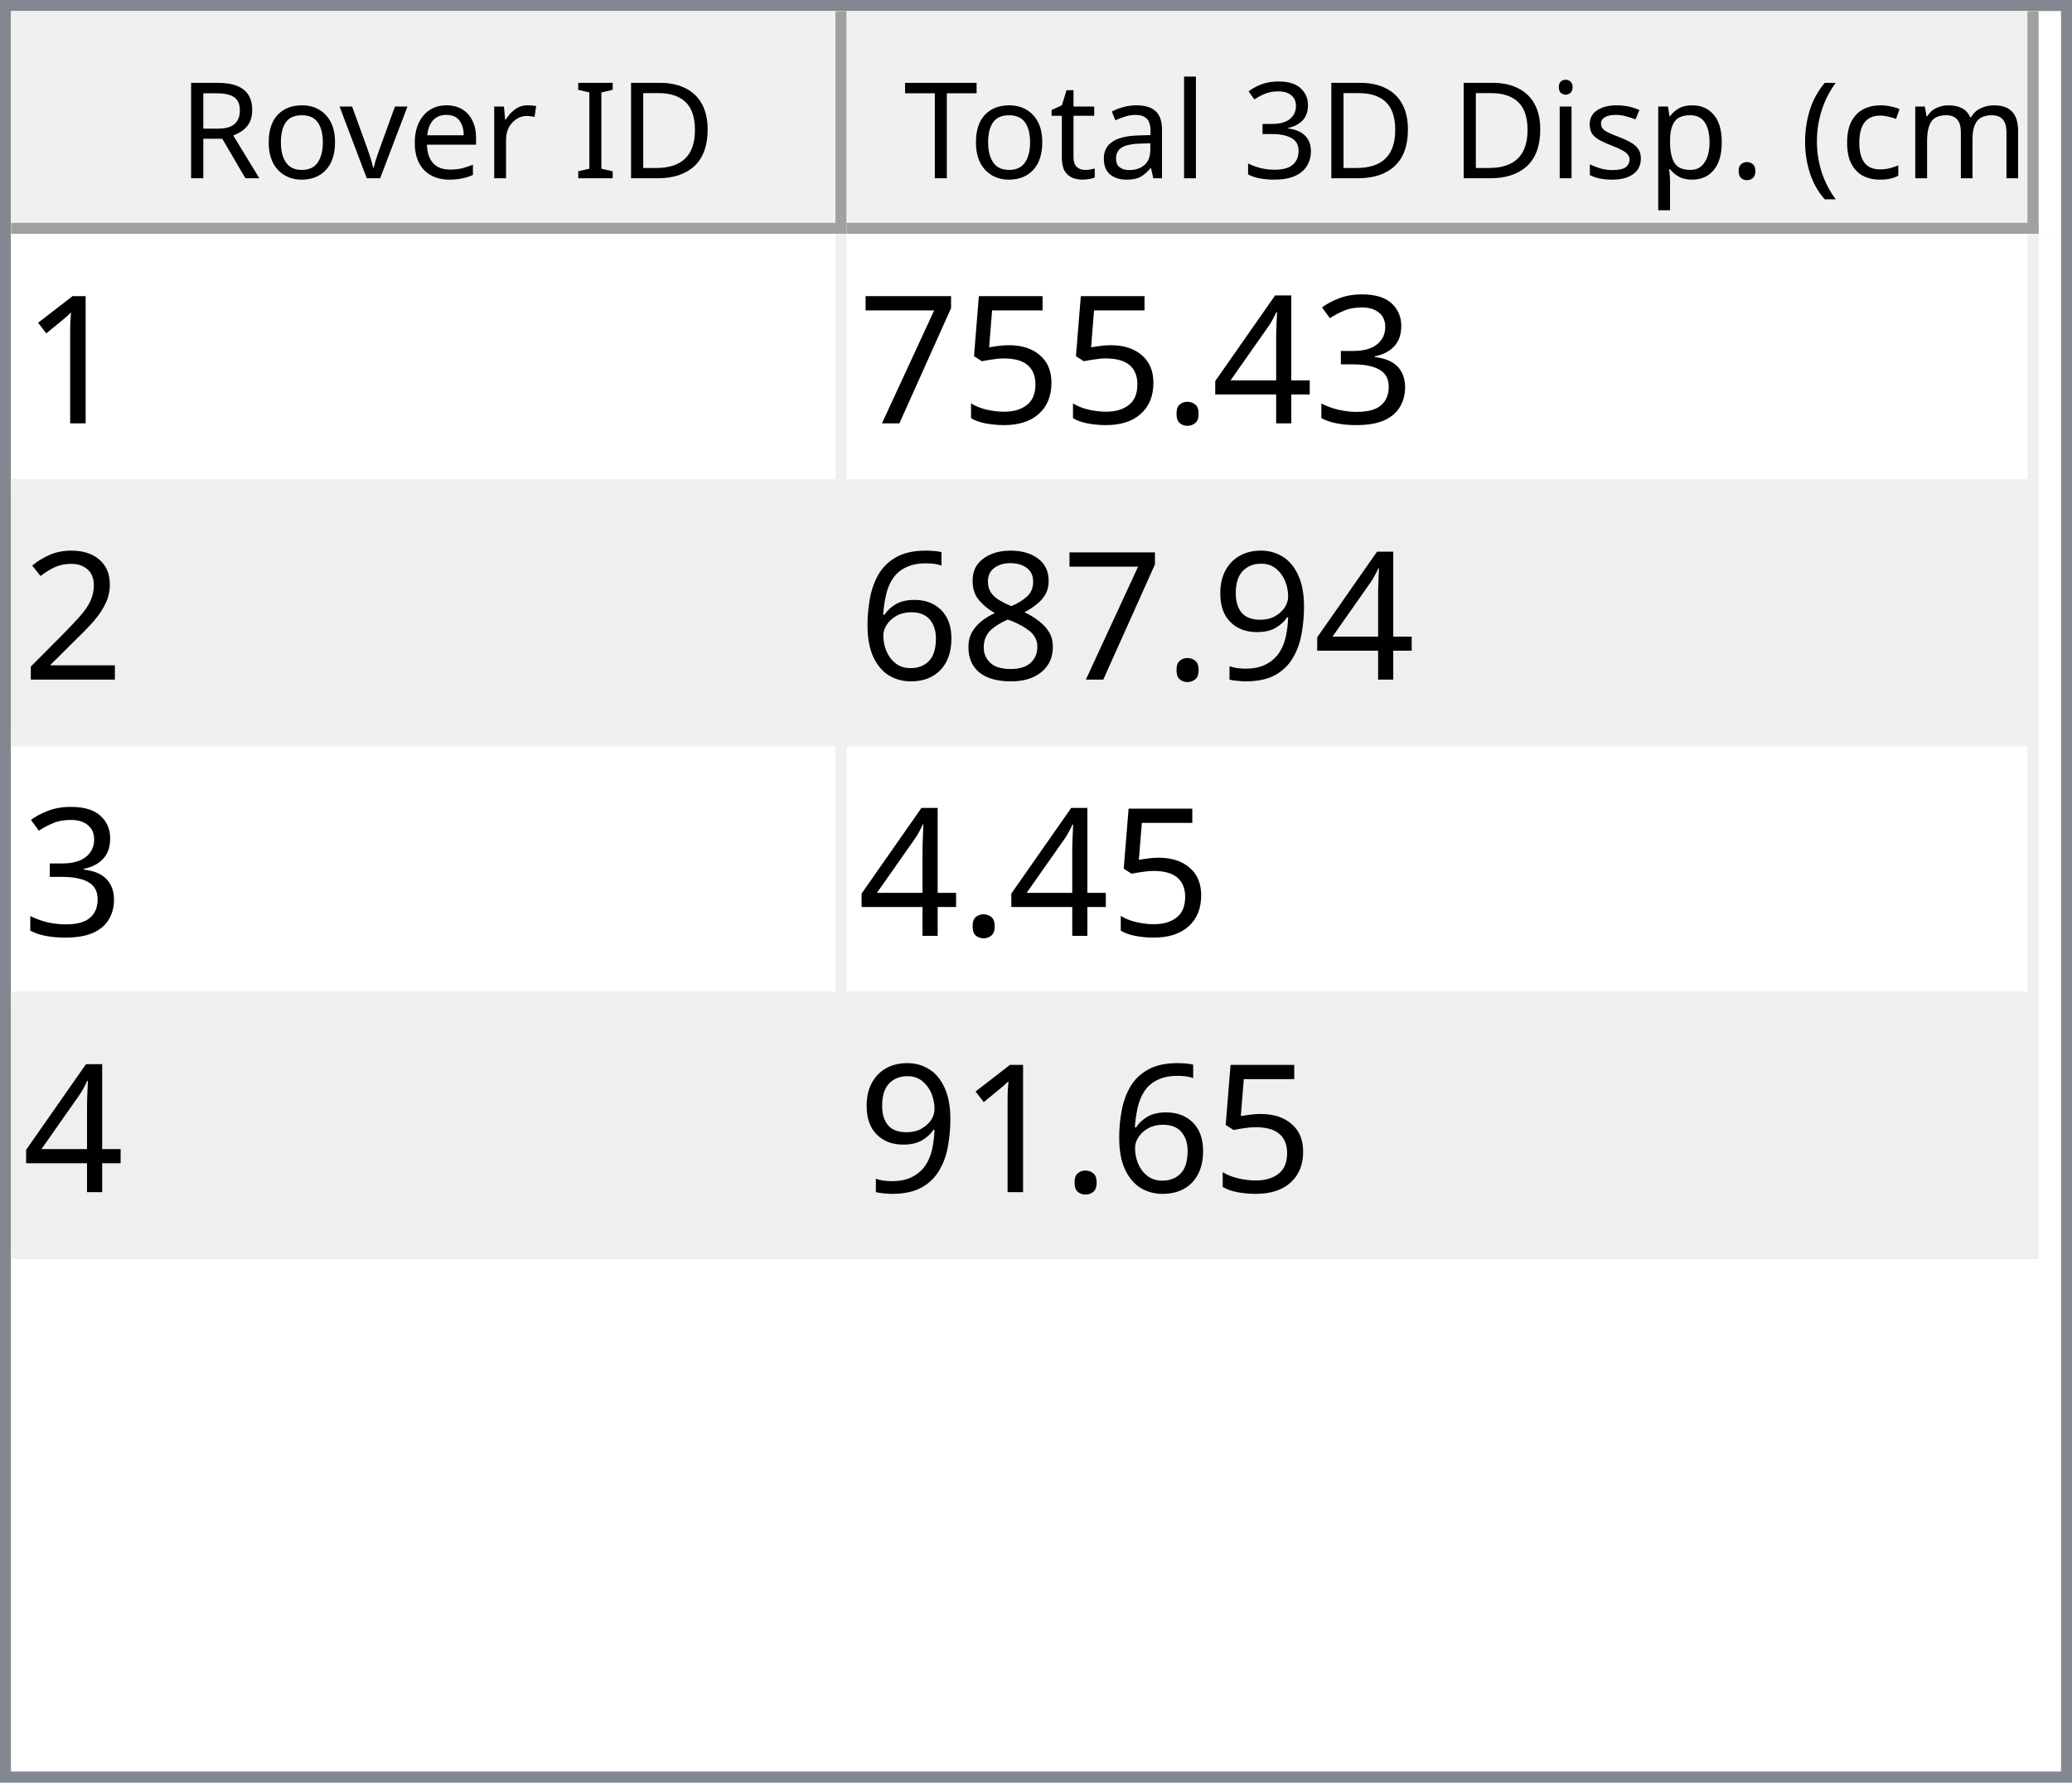
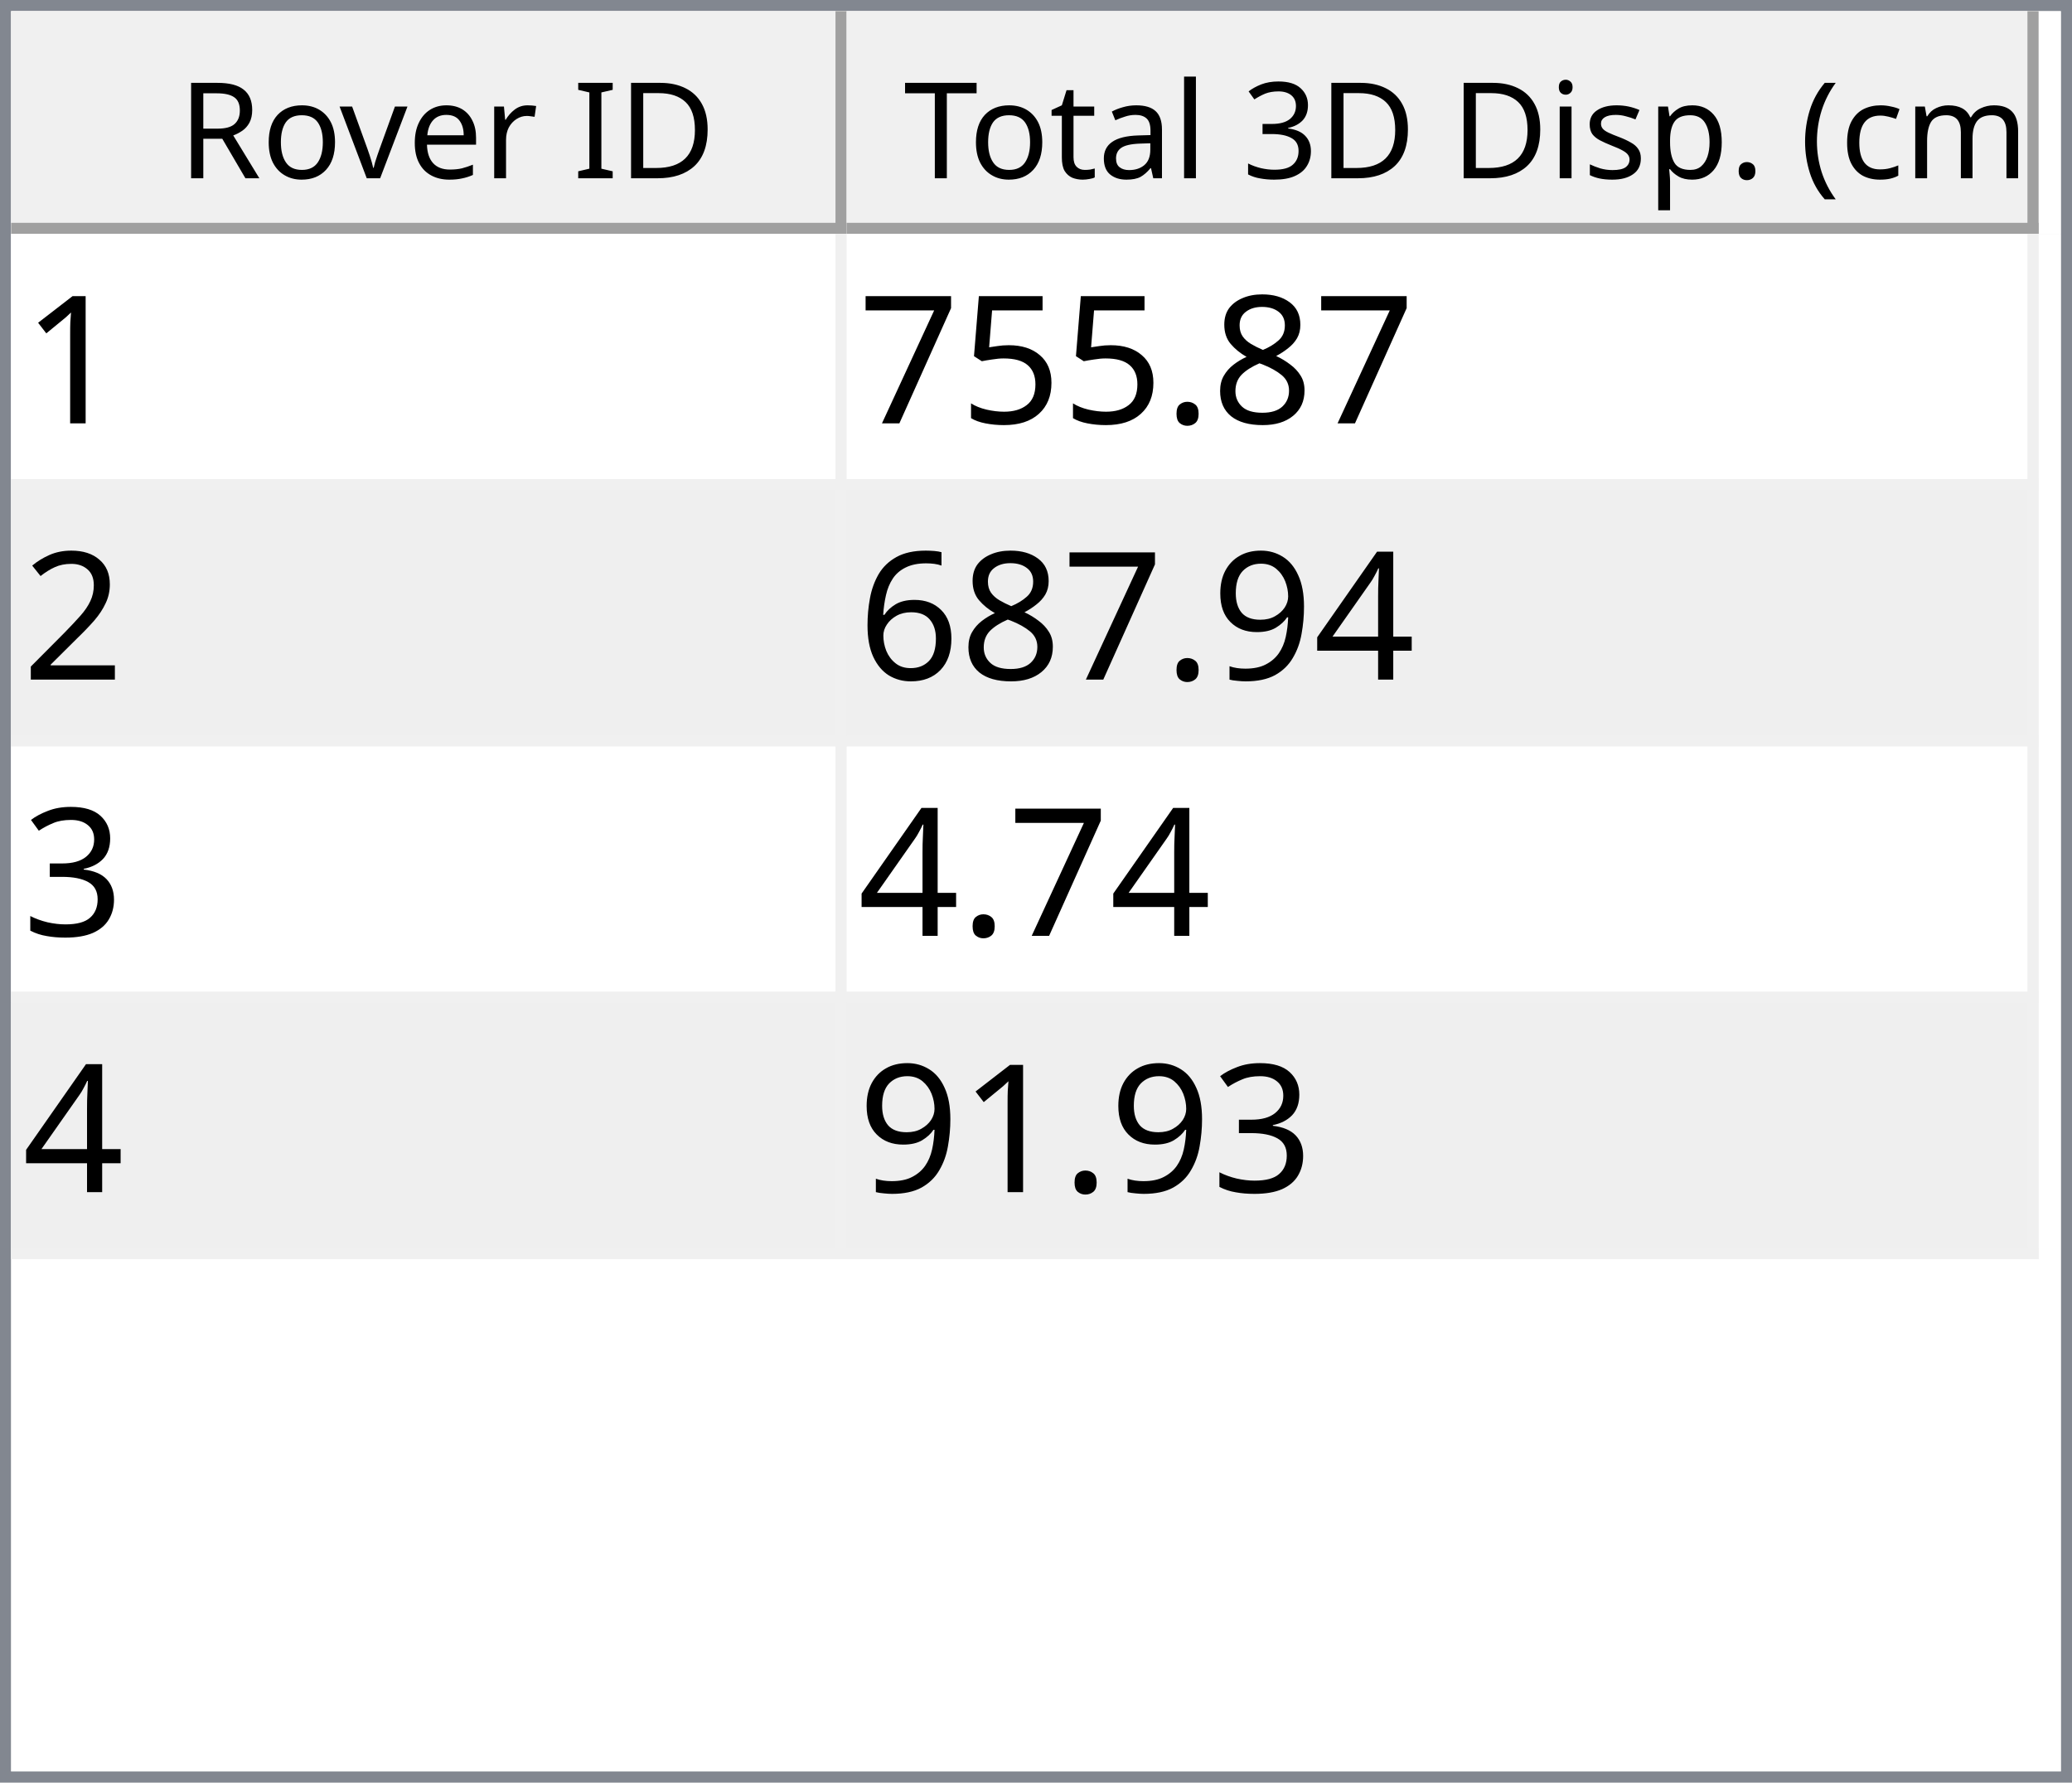
<svg xmlns="http://www.w3.org/2000/svg" style="fill-opacity:1; color-rendering:auto; color-interpolation:auto; text-rendering:auto; stroke:black; stroke-linecap:square; stroke-miterlimit:10; shape-rendering:auto; stroke-opacity:1; fill:black; stroke-dasharray:none; font-weight:normal; stroke-width:1; font-family:'Dialog'; font-style:normal; stroke-linejoin:miter; font-size:12px; stroke-dashoffset:0; image-rendering:auto;" width="186" height="160">
  <defs id="genericDefs" />
  <g>
    <defs id="defs1">
      <clipPath clipPathUnits="userSpaceOnUse" id="clipPath1">
        <path d="M0 0 L186 0 L186 160 L0 160 L0 0 Z" />
      </clipPath>
      <clipPath clipPathUnits="userSpaceOnUse" id="clipPath2">
        <path d="M0 0 L0 160 L186 160 L186 0 Z" />
      </clipPath>
      <clipPath clipPathUnits="userSpaceOnUse" id="clipPath3">
        <path d="M0 0 L0 20 L184 20 L184 0 Z" />
      </clipPath>
      <clipPath clipPathUnits="userSpaceOnUse" id="clipPath4">
        <path d="M0 0 L0 20 L75 20 L75 0 Z" />
      </clipPath>
      <clipPath clipPathUnits="userSpaceOnUse" id="clipPath5">
        <path d="M1 1 L1 19 L74 19 L74 1 Z" />
      </clipPath>
      <clipPath clipPathUnits="userSpaceOnUse" id="clipPath6">
        <path d="M0 0 L0 18 L73 18 L73 0 Z" />
      </clipPath>
      <clipPath clipPathUnits="userSpaceOnUse" id="clipPath7">
        <path d="M-0.5 -0.5 L-0.5 19.5 L74.5 19.5 L74.5 -0.5 Z" />
      </clipPath>
      <clipPath clipPathUnits="userSpaceOnUse" id="clipPath8">
        <path d="M0 0 L0 20 L107 20 L107 0 Z" />
      </clipPath>
      <clipPath clipPathUnits="userSpaceOnUse" id="clipPath9">
        <path d="M1 1 L1 19 L106 19 L106 1 Z" />
      </clipPath>
      <clipPath clipPathUnits="userSpaceOnUse" id="clipPath10">
        <path d="M0 0 L0 18 L105 18 L105 0 Z" />
      </clipPath>
      <clipPath clipPathUnits="userSpaceOnUse" id="clipPath11">
        <path d="M-0.5 -0.5 L-0.5 19.5 L106.5 19.5 L106.5 -0.5 Z" />
      </clipPath>
      <clipPath clipPathUnits="userSpaceOnUse" id="clipPath12">
        <path d="M0 0 L0 138 L184 138 L184 0 Z" />
      </clipPath>
      <clipPath clipPathUnits="userSpaceOnUse" id="clipPath13">
        <path d="M0 0 L0 92 L182 92 L182 0 Z" />
      </clipPath>
      <clipPath clipPathUnits="userSpaceOnUse" id="clipPath14">
        <path d="M-0.5 -0.5 L-0.5 91.5 L181.5 91.5 L181.5 -0.5 Z" />
      </clipPath>
      <clipPath clipPathUnits="userSpaceOnUse" id="clipPath15">
        <path d="M0 0 L0 22 L74 22 L74 0 Z" />
      </clipPath>
      <clipPath clipPathUnits="userSpaceOnUse" id="clipPath16">
        <path d="M0 0 L0 22 L106 22 L106 0 Z" />
      </clipPath>
      <font horiz-adv-x="64.551" id="font1">
        <font-face ascent="107.91" descent="25.098" units-per-em="100" style="font-style:normal; font-family:Segoe UI; font-weight:normal;" />
        <missing-glyph horiz-adv-x="64.551" d="M8.109 0 L8.109 68.266 L56.453 68.266 L56.453 0 L8.109 0 ZM15.328 7.234 L49.219 7.234 L49.219 61.031 L15.328 61.031 L15.328 7.234 Z" />
        <glyph unicode="D" horiz-adv-x="70.117" d="M9.188 0 L9.188 70.016 L28.516 70.016 Q65.531 70.016 65.531 35.891 Q65.531 19.672 55.25 9.836 Q44.969 0 27.734 0 L9.188 0 ZM17.391 62.594 L17.391 7.422 L27.828 7.422 Q41.609 7.422 49.273 14.797 Q56.938 22.172 56.938 35.688 Q56.938 62.594 28.328 62.594 L17.391 62.594 Z" />
        <glyph unicode="I" horiz-adv-x="26.611" d="M17.391 0 L9.188 0 L9.188 70.016 L17.391 70.016 L17.391 0 Z" />
        <glyph unicode=" " horiz-adv-x="27.393" d="" />
        <glyph unicode="r" horiz-adv-x="34.766" d="M34.188 41.891 Q32.078 43.5 28.125 43.5 Q23 43.5 19.555 38.672 Q16.109 33.844 16.109 25.484 L16.109 0 L8.109 0 L8.109 50 L16.109 50 L16.109 39.703 L16.312 39.703 Q18.016 44.969 21.531 47.922 Q25.047 50.875 29.391 50.875 Q32.516 50.875 34.188 50.203 L34.188 41.891 Z" />
        <glyph unicode="e" horiz-adv-x="52.295" d="M48.297 23 L12.984 23 Q13.188 14.656 17.484 10.109 Q21.781 5.562 29.297 5.562 Q37.75 5.562 44.828 11.141 L44.828 3.609 Q38.234 -1.172 27.391 -1.172 Q16.797 -1.172 10.742 5.641 Q4.688 12.453 4.688 24.812 Q4.688 36.469 11.305 43.82 Q17.922 51.172 27.734 51.172 Q37.547 51.172 42.922 44.828 Q48.297 38.484 48.297 27.203 L48.297 23 ZM40.094 29.781 Q40.047 36.719 36.75 40.578 Q33.453 44.438 27.594 44.438 Q21.922 44.438 17.969 40.383 Q14.016 36.328 13.094 29.781 L40.094 29.781 Z" />
        <glyph unicode="v" horiz-adv-x="47.9" d="M47.406 50 L27.484 0 L19.625 0 L0.688 50 L9.469 50 L22.172 13.672 Q23.578 9.672 23.922 6.688 L24.125 6.688 Q24.609 10.453 25.688 13.484 L38.969 50 L47.406 50 Z" />
        <glyph unicode="o" horiz-adv-x="58.594" d="M29 -1.172 Q17.922 -1.172 11.305 5.836 Q4.688 12.844 4.688 24.422 Q4.688 37.016 11.57 44.094 Q18.453 51.172 30.172 51.172 Q41.359 51.172 47.633 44.289 Q53.906 37.406 53.906 25.203 Q53.906 13.234 47.141 6.031 Q40.375 -1.172 29 -1.172 ZM29.594 44.438 Q21.875 44.438 17.383 39.188 Q12.891 33.938 12.891 24.703 Q12.891 15.828 17.43 10.695 Q21.969 5.562 29.594 5.562 Q37.359 5.562 41.531 10.594 Q45.703 15.625 45.703 24.906 Q45.703 34.281 41.531 39.359 Q37.359 44.438 29.594 44.438 Z" />
        <glyph unicode="R" horiz-adv-x="59.814" d="M59.375 0 L49.609 0 L37.891 19.625 Q36.281 22.359 34.766 24.289 Q33.25 26.219 31.664 27.438 Q30.078 28.656 28.25 29.219 Q26.422 29.781 24.125 29.781 L17.391 29.781 L17.391 0 L9.188 0 L9.188 70.016 L30.078 70.016 Q34.672 70.016 38.555 68.867 Q42.438 67.719 45.289 65.375 Q48.141 63.031 49.758 59.547 Q51.375 56.062 51.375 51.375 Q51.375 47.703 50.273 44.656 Q49.172 41.609 47.148 39.211 Q45.125 36.812 42.266 35.133 Q39.406 33.453 35.844 32.516 L35.844 32.328 Q37.594 31.547 38.891 30.547 Q40.188 29.547 41.359 28.18 Q42.531 26.812 43.68 25.078 Q44.828 23.344 46.234 21.047 L59.375 0 ZM17.391 62.594 L17.391 37.203 L28.516 37.203 Q31.594 37.203 34.203 38.133 Q36.812 39.062 38.719 40.797 Q40.625 42.531 41.703 45.047 Q42.781 47.562 42.781 50.688 Q42.781 56.297 39.141 59.445 Q35.5 62.594 28.609 62.594 L17.391 62.594 Z" />
        <glyph unicode=")" horiz-adv-x="30.176" d="M8.297 -15.922 L1.172 -15.922 Q16.406 2.344 16.406 26.812 Q16.406 51.469 1.078 70.016 L8.297 70.016 Q23.531 52.156 23.531 26.703 Q23.531 1.375 8.297 -15.922 Z" />
        <glyph unicode="m" horiz-adv-x="86.133" d="M79.109 0 L71.094 0 L71.094 28.719 Q71.094 37.016 68.531 40.727 Q65.969 44.438 59.906 44.438 Q54.781 44.438 51.195 39.75 Q47.609 35.062 47.609 28.516 L47.609 0 L39.594 0 L39.594 29.688 Q39.594 44.438 28.219 44.438 Q22.953 44.438 19.531 40.016 Q16.109 35.594 16.109 28.516 L16.109 0 L8.109 0 L8.109 50 L16.109 50 L16.109 42.094 L16.312 42.094 Q21.625 51.172 31.844 51.172 Q36.969 51.172 40.773 48.312 Q44.578 45.453 46 40.828 Q51.562 51.172 62.594 51.172 Q79.109 51.172 79.109 30.812 L79.109 0 Z" />
        <glyph unicode="c" horiz-adv-x="46.191" d="M42.188 2.297 Q36.422 -1.172 28.516 -1.172 Q17.828 -1.172 11.258 5.789 Q4.688 12.75 4.688 23.828 Q4.688 36.188 11.766 43.68 Q18.844 51.172 30.672 51.172 Q37.25 51.172 42.281 48.734 L42.281 40.531 Q36.719 44.438 30.375 44.438 Q22.703 44.438 17.797 38.945 Q12.891 33.453 12.891 24.516 Q12.891 15.719 17.508 10.641 Q22.125 5.562 29.891 5.562 Q36.422 5.562 42.188 9.906 L42.188 2.297 Z" />
        <glyph unicode="(" horiz-adv-x="30.176" d="M29.109 -15.922 L21.969 -15.922 Q6.844 1.375 6.844 26.703 Q6.844 52.156 21.969 70.016 L29.203 70.016 Q13.875 51.469 13.875 26.812 Q13.875 2.344 29.109 -15.922 Z" />
        <glyph unicode="." horiz-adv-x="21.68" d="M10.891 -1.078 Q8.641 -1.078 7.055 0.539 Q5.469 2.156 5.469 4.391 Q5.469 6.641 7.055 8.273 Q8.641 9.906 10.891 9.906 Q13.188 9.906 14.797 8.273 Q16.406 6.641 16.406 4.391 Q16.406 2.156 14.797 0.539 Q13.188 -1.078 10.891 -1.078 Z" />
        <glyph unicode="p" horiz-adv-x="58.789" d="M16.312 7.234 L16.109 7.234 L16.109 -23 L8.109 -23 L8.109 50 L16.109 50 L16.109 41.219 L16.312 41.219 Q22.219 51.172 33.594 51.172 Q43.266 51.172 48.688 44.461 Q54.109 37.75 54.109 26.469 Q54.109 13.922 48 6.375 Q41.891 -1.172 31.297 -1.172 Q21.578 -1.172 16.312 7.234 ZM16.109 27.391 L16.109 20.406 Q16.109 14.203 20.141 9.883 Q24.172 5.562 30.375 5.562 Q37.641 5.562 41.773 11.133 Q45.906 16.703 45.906 26.609 Q45.906 34.969 42.047 39.703 Q38.188 44.438 31.594 44.438 Q24.609 44.438 20.359 39.578 Q16.109 34.719 16.109 27.391 Z" />
        <glyph unicode="s" horiz-adv-x="42.432" d="M5.078 1.812 L5.078 10.406 Q11.625 5.562 19.484 5.562 Q30.031 5.562 30.031 12.594 Q30.031 14.594 29.125 15.992 Q28.219 17.391 26.68 18.461 Q25.141 19.531 23.07 20.383 Q21 21.234 18.609 22.172 Q15.281 23.484 12.766 24.828 Q10.25 26.172 8.57 27.859 Q6.891 29.547 6.031 31.695 Q5.172 33.844 5.172 36.719 Q5.172 40.234 6.789 42.945 Q8.406 45.656 11.086 47.484 Q13.766 49.312 17.211 50.242 Q20.656 51.172 24.312 51.172 Q30.812 51.172 35.938 48.922 L35.938 40.828 Q30.422 44.438 23.25 44.438 Q21 44.438 19.195 43.922 Q17.391 43.406 16.094 42.477 Q14.797 41.547 14.086 40.258 Q13.375 38.969 13.375 37.406 Q13.375 35.453 14.086 34.133 Q14.797 32.812 16.164 31.789 Q17.531 30.766 19.484 29.938 Q21.438 29.109 23.922 28.125 Q27.25 26.859 29.883 25.516 Q32.516 24.172 34.375 22.484 Q36.234 20.797 37.234 18.602 Q38.234 16.406 38.234 13.375 Q38.234 9.672 36.602 6.938 Q34.969 4.203 32.234 2.398 Q29.5 0.594 25.93 -0.289 Q22.359 -1.172 18.453 -1.172 Q10.75 -1.172 5.078 1.812 Z" />
        <glyph unicode="i" horiz-adv-x="24.219" d="M12.203 62.703 Q10.062 62.703 8.547 64.164 Q7.031 65.625 7.031 67.875 Q7.031 70.125 8.547 71.609 Q10.062 73.094 12.203 73.094 Q14.406 73.094 15.945 71.609 Q17.484 70.125 17.484 67.875 Q17.484 65.719 15.945 64.211 Q14.406 62.703 12.203 62.703 ZM16.109 0 L8.109 0 L8.109 50 L16.109 50 L16.109 0 Z" />
        <glyph unicode="3" horiz-adv-x="53.906" d="M46.531 19.828 Q46.531 15.094 44.75 11.211 Q42.969 7.328 39.719 4.57 Q36.469 1.812 31.93 0.297 Q27.391 -1.219 21.922 -1.219 Q11.922 -1.219 6 2.594 L6 11.188 Q13.094 5.609 22.219 5.609 Q25.875 5.609 28.828 6.539 Q31.781 7.469 33.906 9.227 Q36.031 10.984 37.18 13.477 Q38.328 15.969 38.328 19.094 Q38.328 32.812 18.797 32.812 L12.984 32.812 L12.984 39.594 L18.5 39.594 Q35.797 39.594 35.797 52.484 Q35.797 64.406 22.609 64.406 Q15.188 64.406 8.688 59.422 L8.688 67.188 Q15.375 71.188 24.609 71.188 Q29 71.188 32.57 69.969 Q36.141 68.75 38.68 66.555 Q41.219 64.359 42.609 61.281 Q44 58.203 44 54.5 Q44 40.672 30.031 36.719 L30.031 36.531 Q33.594 36.141 36.625 34.797 Q39.656 33.453 41.852 31.305 Q44.047 29.156 45.289 26.25 Q46.531 23.344 46.531 19.828 Z" />
        <glyph unicode="l" horiz-adv-x="24.219" d="M16.109 0 L8.109 0 L8.109 74.031 L16.109 74.031 L16.109 0 Z" />
        <glyph unicode="a" horiz-adv-x="50.879" d="M43.891 0 L35.891 0 L35.891 7.812 L35.688 7.812 Q30.469 -1.172 20.312 -1.172 Q12.844 -1.172 8.617 2.781 Q4.391 6.734 4.391 13.281 Q4.391 27.297 20.906 29.594 L35.891 31.688 Q35.891 44.438 25.594 44.438 Q16.547 44.438 9.281 38.281 L9.281 46.484 Q16.656 51.172 26.266 51.172 Q43.891 51.172 43.891 32.516 L43.891 0 ZM35.891 25.297 L23.828 23.641 Q18.266 22.859 15.43 20.875 Q12.594 18.891 12.594 13.875 Q12.594 10.203 15.211 7.883 Q17.828 5.562 22.172 5.562 Q28.125 5.562 32.008 9.742 Q35.891 13.922 35.891 20.312 L35.891 25.297 Z" />
        <glyph unicode="t" horiz-adv-x="33.887" d="M31.297 0.484 Q28.469 -1.078 23.828 -1.078 Q10.688 -1.078 10.688 13.578 L10.688 43.172 L2.094 43.172 L2.094 50 L10.688 50 L10.688 62.203 L18.703 64.797 L18.703 50 L31.297 50 L31.297 43.172 L18.703 43.172 L18.703 14.984 Q18.703 9.969 20.414 7.82 Q22.125 5.672 26.078 5.672 Q29.109 5.672 31.297 7.328 L31.297 0.484 Z" />
        <glyph unicode="T" horiz-adv-x="52.393" d="M50.594 62.594 L30.375 62.594 L30.375 0 L22.172 0 L22.172 62.594 L2 62.594 L2 70.016 L50.594 70.016 L50.594 62.594 Z" />
      </font>
      <font horiz-adv-x="75.0" id="font2">
        <font-face ascent="100.537" descent="21.973" units-per-em="100" style="font-style:normal; font-family:sans-serif; font-weight:normal;" />
        <missing-glyph horiz-adv-x="75.0" d="M12.5 0 L12.5 62.5 L62.5 62.5 L62.5 0 L12.5 0 ZM14.062 1.562 L60.938 1.562 L60.938 60.938 L14.062 60.938 L14.062 1.562 Z" />
        <glyph unicode="1" horiz-adv-x="55.615" d="M37.25 0 L28.469 0 L28.469 56 Q25.297 52.984 20.141 49.953 Q14.984 46.922 10.891 45.406 L10.891 53.906 Q18.266 57.375 23.781 62.305 Q29.297 67.234 31.594 71.875 L37.25 71.875 L37.25 0 Z" />
-         <glyph unicode="3" horiz-adv-x="55.615" d="M4.203 18.891 L12.984 20.062 Q14.5 12.594 18.141 9.297 Q21.781 6 27 6 Q33.203 6 37.477 10.297 Q41.75 14.594 41.75 20.953 Q41.75 27 37.797 30.93 Q33.844 34.859 27.734 34.859 Q25.25 34.859 21.531 33.891 L22.516 41.609 Q23.391 41.5 23.922 41.5 Q29.547 41.5 34.039 44.43 Q38.531 47.359 38.531 53.469 Q38.531 58.297 35.258 61.477 Q31.984 64.656 26.812 64.656 Q21.688 64.656 18.266 61.43 Q14.844 58.203 13.875 51.766 L5.078 53.328 Q6.688 62.156 12.398 67.016 Q18.109 71.875 26.609 71.875 Q32.469 71.875 37.398 69.359 Q42.328 66.844 44.945 62.5 Q47.562 58.156 47.562 53.266 Q47.562 48.641 45.07 44.828 Q42.578 41.016 37.703 38.766 Q44.047 37.312 47.562 32.695 Q51.078 28.078 51.078 21.141 Q51.078 11.766 44.242 5.25 Q37.406 -1.266 26.953 -1.266 Q17.531 -1.266 11.305 4.352 Q5.078 9.969 4.203 18.891 Z" />
-         <glyph unicode="4" horiz-adv-x="55.615" d="M32.328 0 L32.328 17.141 L1.266 17.141 L1.266 25.203 L33.938 71.578 L41.109 71.578 L41.109 25.203 L50.781 25.203 L50.781 17.141 L41.109 17.141 L41.109 0 L32.328 0 ZM32.328 25.203 L32.328 57.469 L9.906 25.203 L32.328 25.203 Z" />
+         <glyph unicode="8" horiz-adv-x="55.615" d="M17.672 38.812 Q12.203 40.828 9.57 44.539 Q6.938 48.25 6.938 53.422 Q6.938 61.234 12.555 66.555 Q18.172 71.875 27.484 71.875 Q36.859 71.875 42.578 66.43 Q48.297 60.984 48.297 53.172 Q48.297 48.188 45.68 44.508 Q43.062 40.828 37.75 38.812 Q44.344 36.672 47.781 31.883 Q51.219 27.094 51.219 20.453 Q51.219 11.281 44.727 5.031 Q38.234 -1.219 27.641 -1.219 Q17.047 -1.219 10.547 5.055 Q4.047 11.328 4.047 20.703 Q4.047 27.688 7.594 32.398 Q11.141 37.109 17.672 38.812 ZM15.922 53.719 Q15.922 48.641 19.195 45.414 Q22.469 42.188 27.688 42.188 Q32.766 42.188 36.016 45.383 Q39.266 48.578 39.266 53.219 Q39.266 58.062 35.914 61.359 Q32.562 64.656 27.594 64.656 Q22.562 64.656 19.242 61.43 Q15.922 58.203 15.922 53.719 ZM13.094 20.656 Q13.094 16.891 14.875 13.375 Q16.656 9.859 20.172 7.93 Q23.688 6 27.734 6 Q34.031 6 38.133 10.055 Q42.234 14.109 42.234 20.359 Q42.234 26.703 38.016 30.859 Q33.797 35.016 27.438 35.016 Q21.234 35.016 17.164 30.914 Q13.094 26.812 13.094 20.656 Z" />
        <glyph unicode="." horiz-adv-x="27.783" d="M9.078 0 L9.078 10.016 L19.094 10.016 L19.094 0 L9.078 0 Z" />
        <glyph unicode="5" horiz-adv-x="55.615" d="M4.156 18.75 L13.375 19.531 Q14.406 12.797 18.141 9.398 Q21.875 6 27.156 6 Q33.5 6 37.891 10.789 Q42.281 15.578 42.281 23.484 Q42.281 31 38.062 35.352 Q33.844 39.703 27 39.703 Q22.75 39.703 19.336 37.773 Q15.922 35.844 13.969 32.766 L5.719 33.844 L12.641 70.609 L48.25 70.609 L48.25 62.203 L19.672 62.203 L15.828 42.969 Q22.266 47.469 29.344 47.469 Q38.719 47.469 45.164 40.969 Q51.609 34.469 51.609 24.266 Q51.609 14.547 45.953 7.469 Q39.062 -1.219 27.156 -1.219 Q17.391 -1.219 11.211 4.25 Q5.031 9.719 4.156 18.75 Z" />
        <glyph unicode="7" horiz-adv-x="55.615" d="M4.734 62.203 L4.734 70.656 L51.078 70.656 L51.078 63.812 Q44.234 56.547 37.523 44.484 Q30.812 32.422 27.156 19.672 Q24.516 10.688 23.781 0 L14.75 0 Q14.891 8.453 18.062 20.414 Q21.234 32.375 27.172 43.484 Q33.109 54.594 39.797 62.203 L4.734 62.203 Z" />
        <glyph unicode="2" horiz-adv-x="55.615" d="M50.344 8.453 L50.344 0 L3.031 0 Q2.938 3.172 4.047 6.109 Q5.859 10.938 9.836 15.625 Q13.812 20.312 21.344 26.469 Q33.016 36.031 37.117 41.625 Q41.219 47.219 41.219 52.203 Q41.219 57.422 37.477 61.008 Q33.734 64.594 27.734 64.594 Q21.391 64.594 17.578 60.789 Q13.766 56.984 13.719 50.25 L4.688 51.172 Q5.609 61.281 11.664 66.578 Q17.719 71.875 27.938 71.875 Q38.234 71.875 44.242 66.164 Q50.25 60.453 50.25 52 Q50.25 47.703 48.492 43.555 Q46.734 39.406 42.656 34.812 Q38.578 30.219 29.109 22.219 Q21.188 15.578 18.945 13.211 Q16.703 10.844 15.234 8.453 L50.344 8.453 Z" />
+         <glyph unicode="4" horiz-adv-x="55.615" d="M32.328 0 L32.328 17.141 L1.266 17.141 L1.266 25.203 L33.938 71.578 L41.109 71.578 L41.109 25.203 L50.781 25.203 L50.781 17.141 L41.109 17.141 L41.109 0 L32.328 0 ZM32.328 25.203 L32.328 57.469 L9.906 25.203 L32.328 25.203 Z" />
        <glyph unicode="9" horiz-adv-x="55.615" d="M5.469 16.547 L13.922 17.328 Q14.984 11.375 18.016 8.688 Q21.047 6 25.781 6 Q29.828 6 32.883 7.859 Q35.938 9.719 37.891 12.82 Q39.844 15.922 41.164 21.195 Q42.484 26.469 42.484 31.938 Q42.484 32.516 42.438 33.688 Q39.797 29.5 35.234 26.883 Q30.672 24.266 25.344 24.266 Q16.453 24.266 10.305 30.711 Q4.156 37.156 4.156 47.703 Q4.156 58.594 10.578 65.234 Q17 71.875 26.656 71.875 Q33.641 71.875 39.43 68.117 Q45.219 64.359 48.219 57.398 Q51.219 50.438 51.219 37.25 Q51.219 23.531 48.242 15.406 Q45.266 7.281 39.383 3.031 Q33.5 -1.219 25.594 -1.219 Q17.188 -1.219 11.867 3.445 Q6.547 8.109 5.469 16.547 ZM41.453 48.141 Q41.453 55.719 37.43 60.156 Q33.406 64.594 27.734 64.594 Q21.875 64.594 17.531 59.812 Q13.188 55.031 13.188 47.406 Q13.188 40.578 17.312 36.305 Q21.438 32.031 27.484 32.031 Q33.594 32.031 37.523 36.305 Q41.453 40.578 41.453 48.141 Z" />
-         <glyph unicode="8" horiz-adv-x="55.615" d="M17.672 38.812 Q12.203 40.828 9.57 44.539 Q6.938 48.25 6.938 53.422 Q6.938 61.234 12.555 66.555 Q18.172 71.875 27.484 71.875 Q36.859 71.875 42.578 66.43 Q48.297 60.984 48.297 53.172 Q48.297 48.188 45.68 44.508 Q43.062 40.828 37.75 38.812 Q44.344 36.672 47.781 31.883 Q51.219 27.094 51.219 20.453 Q51.219 11.281 44.727 5.031 Q38.234 -1.219 27.641 -1.219 Q17.047 -1.219 10.547 5.055 Q4.047 11.328 4.047 20.703 Q4.047 27.688 7.594 32.398 Q11.141 37.109 17.672 38.812 ZM15.922 53.719 Q15.922 48.641 19.195 45.414 Q22.469 42.188 27.688 42.188 Q32.766 42.188 36.016 45.383 Q39.266 48.578 39.266 53.219 Q39.266 58.062 35.914 61.359 Q32.562 64.656 27.594 64.656 Q22.562 64.656 19.242 61.43 Q15.922 58.203 15.922 53.719 ZM13.094 20.656 Q13.094 16.891 14.875 13.375 Q16.656 9.859 20.172 7.93 Q23.688 6 27.734 6 Q34.031 6 38.133 10.055 Q42.234 14.109 42.234 20.359 Q42.234 26.703 38.016 30.859 Q33.797 35.016 27.438 35.016 Q21.234 35.016 17.164 30.914 Q13.094 26.812 13.094 20.656 Z" />
        <glyph unicode="6" horiz-adv-x="55.615" d="M49.75 54.047 L41.016 53.375 Q39.844 58.547 37.703 60.891 Q34.125 64.656 28.906 64.656 Q24.703 64.656 21.531 62.312 Q17.391 59.281 14.992 53.469 Q12.594 47.656 12.5 36.922 Q15.672 41.75 20.266 44.094 Q24.859 46.438 29.891 46.438 Q38.672 46.438 44.852 39.969 Q51.031 33.5 51.031 23.25 Q51.031 16.5 48.125 10.719 Q45.219 4.938 40.141 1.859 Q35.062 -1.219 28.609 -1.219 Q17.625 -1.219 10.695 6.859 Q3.766 14.938 3.766 33.5 Q3.766 54.25 11.422 63.672 Q18.109 71.875 29.438 71.875 Q37.891 71.875 43.289 67.141 Q48.688 62.406 49.75 54.047 ZM13.875 23.188 Q13.875 18.656 15.797 14.508 Q17.719 10.359 21.188 8.18 Q24.656 6 28.469 6 Q34.031 6 38.039 10.492 Q42.047 14.984 42.047 22.703 Q42.047 30.125 38.086 34.398 Q34.125 38.672 28.125 38.672 Q22.172 38.672 18.023 34.398 Q13.875 30.125 13.875 23.188 Z" />
+         <glyph unicode="3" horiz-adv-x="55.615" d="M4.203 18.891 L12.984 20.062 Q14.5 12.594 18.141 9.297 Q21.781 6 27 6 Q33.203 6 37.477 10.297 Q41.75 14.594 41.75 20.953 Q41.75 27 37.797 30.93 Q33.844 34.859 27.734 34.859 Q25.25 34.859 21.531 33.891 L22.516 41.609 Q23.391 41.5 23.922 41.5 Q29.547 41.5 34.039 44.43 Q38.531 47.359 38.531 53.469 Q38.531 58.297 35.258 61.477 Q31.984 64.656 26.812 64.656 Q21.688 64.656 18.266 61.43 Q14.844 58.203 13.875 51.766 L5.078 53.328 Q6.688 62.156 12.398 67.016 Q18.109 71.875 26.609 71.875 Q32.469 71.875 37.398 69.359 Q42.328 66.844 44.945 62.5 Q47.562 58.156 47.562 53.266 Q47.562 48.641 45.07 44.828 Q42.578 41.016 37.703 38.766 Q44.047 37.312 47.562 32.695 Q51.078 28.078 51.078 21.141 Q51.078 11.766 44.242 5.25 Q37.406 -1.266 26.953 -1.266 Q17.531 -1.266 11.305 4.352 Q5.078 9.969 4.203 18.891 Z" />
      </font>
    </defs>
    <g style="fill:white; stroke:white;">
      <rect x="0" y="0" width="186" style="clip-path:url(#clipPath1); stroke:none;" height="160" />
    </g>
    <g style="fill:white; text-rendering:optimizeSpeed; color-rendering:optimizeSpeed; image-rendering:optimizeSpeed; shape-rendering:crispEdges; stroke:white; color-interpolation:sRGB;">
      <rect x="0" width="186" height="160" y="0" style="stroke:none;" />
      <path style="stroke:none;" d="M0 160 L186 160 L186 0 L0 0 Z" />
    </g>
    <g style="fill:rgb(240,240,240); font-family:'Segoe UI'; stroke:rgb(240,240,240);">
      <rect x="0" y="0" width="186" style="clip-path:url(#clipPath2); stroke:none;" height="160" />
    </g>
    <g style="fill:rgb(130,135,144); font-family:'Segoe UI'; stroke:rgb(130,135,144);">
      <path d="M0 0 L186 0 L186 160 L0 160 L0 0 ZM1 1 L185 1 L185 159 L1 159 L1 1 Z" style="fill-rule:evenodd; clip-path:url(#clipPath2); stroke:none;" />
    </g>
    <g style="fill:white; font-family:'Segoe UI'; stroke:white;" transform="translate(1,1)">
      <rect x="0" y="0" width="184" style="clip-path:url(#clipPath3); stroke:none;" height="20" />
    </g>
    <g style="fill:rgb(240,240,240); font-family:'Segoe UI'; stroke:rgb(240,240,240);" transform="translate(1,1)">
      <rect x="0" y="0" width="75" style="clip-path:url(#clipPath4); stroke:none;" height="20" />
    </g>
    <g style="font-family:'Segoe UI';" transform="translate(2,2)">
      <text x="14" xml:space="preserve" y="14" style="clip-path:url(#clipPath6); stroke:none;">Rover ID</text>
    </g>
    <g style="fill:rgb(160,160,160); font-family:'Segoe UI'; stroke:rgb(160,160,160); stroke-linejoin:bevel;" transform="translate(1.5,1.5)">
      <line x1="74" x2="74" y1="0" style="fill:none; clip-path:url(#clipPath7);" y2="19" />
    </g>
    <g style="fill:rgb(160,160,160); font-family:'Segoe UI'; stroke:rgb(160,160,160); stroke-linejoin:bevel;" transform="matrix(1,0,0,1,1,1) translate(0.5,0.5)">
      <line x1="0" x2="74" y1="19" style="fill:none; clip-path:url(#clipPath7);" y2="19" />
    </g>
    <g style="fill:rgb(240,240,240); font-family:'Segoe UI'; stroke:rgb(240,240,240);" transform="translate(76,1)">
      <rect x="0" y="0" width="107" style="clip-path:url(#clipPath8); stroke:none;" height="20" />
    </g>
    <g style="font-family:'Segoe UI';" transform="translate(77,2)">
      <text x="1" xml:space="preserve" y="14" style="clip-path:url(#clipPath10); stroke:none;"> Total 3D Disp. (cm)</text>
    </g>
    <g style="fill:rgb(160,160,160); font-family:'Segoe UI'; stroke:rgb(160,160,160); stroke-linejoin:bevel;" transform="translate(76.5,1.5)">
      <line x1="106" x2="106" y1="0" style="fill:none; clip-path:url(#clipPath11);" y2="19" />
    </g>
    <g style="fill:rgb(160,160,160); font-family:'Segoe UI'; stroke:rgb(160,160,160); stroke-linejoin:bevel;" transform="matrix(1,0,0,1,76,1) translate(0.5,0.5)">
      <line x1="0" x2="106" y1="19" style="fill:none; clip-path:url(#clipPath11);" y2="19" />
    </g>
    <g style="fill:white; font-family:'Segoe UI'; stroke:white;" transform="translate(1,21)">
      <rect x="0" y="0" width="184" style="clip-path:url(#clipPath12); stroke:none;" height="138" />
    </g>
    <g style="fill:rgb(240,240,240); font-size:16px; font-family:sans-serif; stroke:rgb(240,240,240);" transform="translate(1,21)">
      <rect x="0" y="0" width="182" style="clip-path:url(#clipPath13); stroke:none;" height="92" />
      <line transform="translate(0.5,0.5)" x1="0" x2="181" y1="22" style="clip-path:url(#clipPath14); fill:none; stroke-linejoin:bevel;" y2="22" />
    </g>
    <g transform="matrix(1,0,0,1,1,21) translate(0.5,0.5)" style="fill:rgb(240,240,240); font-size:16px; font-family:sans-serif; stroke:rgb(240,240,240); stroke-linejoin:bevel;">
      <line x1="0" x2="181" y1="45" style="fill:none; clip-path:url(#clipPath14);" y2="45" />
    </g>
    <g transform="matrix(1,0,0,1,1,21) translate(0.5,0.5)" style="fill:rgb(240,240,240); font-size:16px; font-family:sans-serif; stroke:rgb(240,240,240); stroke-linejoin:bevel;">
      <line x1="0" x2="181" y1="68" style="fill:none; clip-path:url(#clipPath14);" y2="68" />
    </g>
    <g transform="matrix(1,0,0,1,1,21) translate(0.5,0.5)" style="fill:rgb(240,240,240); font-size:16px; font-family:sans-serif; stroke:rgb(240,240,240); stroke-linejoin:bevel;">
      <line x1="0" x2="181" y1="91" style="fill:none; clip-path:url(#clipPath14);" y2="91" />
    </g>
    <g transform="matrix(1,0,0,1,1,21) translate(0.5,0.5)" style="fill:rgb(240,240,240); font-size:16px; font-family:sans-serif; stroke:rgb(240,240,240); stroke-linejoin:bevel;">
      <line x1="74" x2="74" y1="0" style="fill:none; clip-path:url(#clipPath14);" y2="91" />
    </g>
    <g transform="matrix(1,0,0,1,1,21) translate(0.5,0.5)" style="fill:rgb(240,240,240); font-size:16px; font-family:sans-serif; stroke:rgb(240,240,240); stroke-linejoin:bevel;">
      <line x1="181" x2="181" y1="0" style="fill:none; clip-path:url(#clipPath14);" y2="91" />
    </g>
    <g style="fill:white; font-size:16px; font-family:sans-serif; stroke:white;" transform="matrix(1,0,0,1,1,21)">
      <rect x="0" y="0" width="74" style="clip-path:url(#clipPath15); stroke:none;" height="22" />
      <text x="1" y="17" style="fill:black; clip-path:url(#clipPath15); stroke:none;" xml:space="preserve">1</text>
    </g>
    <g style="fill:white; font-size:16px; font-family:sans-serif; stroke:white;" transform="matrix(1,0,0,1,1,21) translate(75,0)">
      <rect x="0" y="0" width="106" style="clip-path:url(#clipPath16); stroke:none;" height="22" />
-       <text x="1" y="17" style="fill:black; clip-path:url(#clipPath16); stroke:none;" xml:space="preserve">755.43</text>
+       <text x="1" y="17" style="fill:black; clip-path:url(#clipPath16); stroke:none;" xml:space="preserve">755.87</text>
    </g>
    <g style="fill:rgb(239,239,239); font-size:16px; font-family:sans-serif; stroke:rgb(239,239,239);" transform="matrix(1,0,0,1,1,21) translate(0,23)">
      <rect x="0" y="0" width="74" style="clip-path:url(#clipPath15); stroke:none;" height="22" />
      <text x="1" y="17" style="fill:black; clip-path:url(#clipPath15); stroke:none;" xml:space="preserve">2</text>
    </g>
    <g style="fill:rgb(239,239,239); font-size:16px; font-family:sans-serif; stroke:rgb(239,239,239);" transform="matrix(1,0,0,1,1,21) translate(75,23)">
      <rect x="0" y="0" width="106" style="clip-path:url(#clipPath16); stroke:none;" height="22" />
      <text x="1" y="17" style="fill:black; clip-path:url(#clipPath16); stroke:none;" xml:space="preserve">687.94</text>
    </g>
    <g style="fill:white; font-size:16px; font-family:sans-serif; stroke:white;" transform="matrix(1,0,0,1,1,21) translate(0,46)">
      <rect x="0" y="0" width="74" style="clip-path:url(#clipPath15); stroke:none;" height="22" />
      <text x="1" y="17" style="fill:black; clip-path:url(#clipPath15); stroke:none;" xml:space="preserve">3</text>
    </g>
    <g style="fill:white; font-size:16px; font-family:sans-serif; stroke:white;" transform="matrix(1,0,0,1,1,21) translate(75,46)">
      <rect x="0" y="0" width="106" style="clip-path:url(#clipPath16); stroke:none;" height="22" />
-       <text x="1" y="17" style="fill:black; clip-path:url(#clipPath16); stroke:none;" xml:space="preserve">4.45</text>
+       <text x="1" y="17" style="fill:black; clip-path:url(#clipPath16); stroke:none;" xml:space="preserve">4.74</text>
    </g>
    <g style="fill:rgb(239,239,239); font-size:16px; font-family:sans-serif; stroke:rgb(239,239,239);" transform="matrix(1,0,0,1,1,21) translate(0,69)">
      <rect x="0" y="0" width="74" style="clip-path:url(#clipPath15); stroke:none;" height="22" />
      <text x="1" y="17" style="fill:black; clip-path:url(#clipPath15); stroke:none;" xml:space="preserve">4</text>
    </g>
    <g style="fill:rgb(239,239,239); font-size:16px; font-family:sans-serif; stroke:rgb(239,239,239);" transform="matrix(1,0,0,1,1,21) translate(75,69)">
      <rect x="0" y="0" width="106" style="clip-path:url(#clipPath16); stroke:none;" height="22" />
-       <text x="1" y="17" style="fill:black; clip-path:url(#clipPath16); stroke:none;" xml:space="preserve">91.65</text>
+       <text x="1" y="17" style="fill:black; clip-path:url(#clipPath16); stroke:none;" xml:space="preserve">91.93</text>
    </g>
  </g>
</svg>
